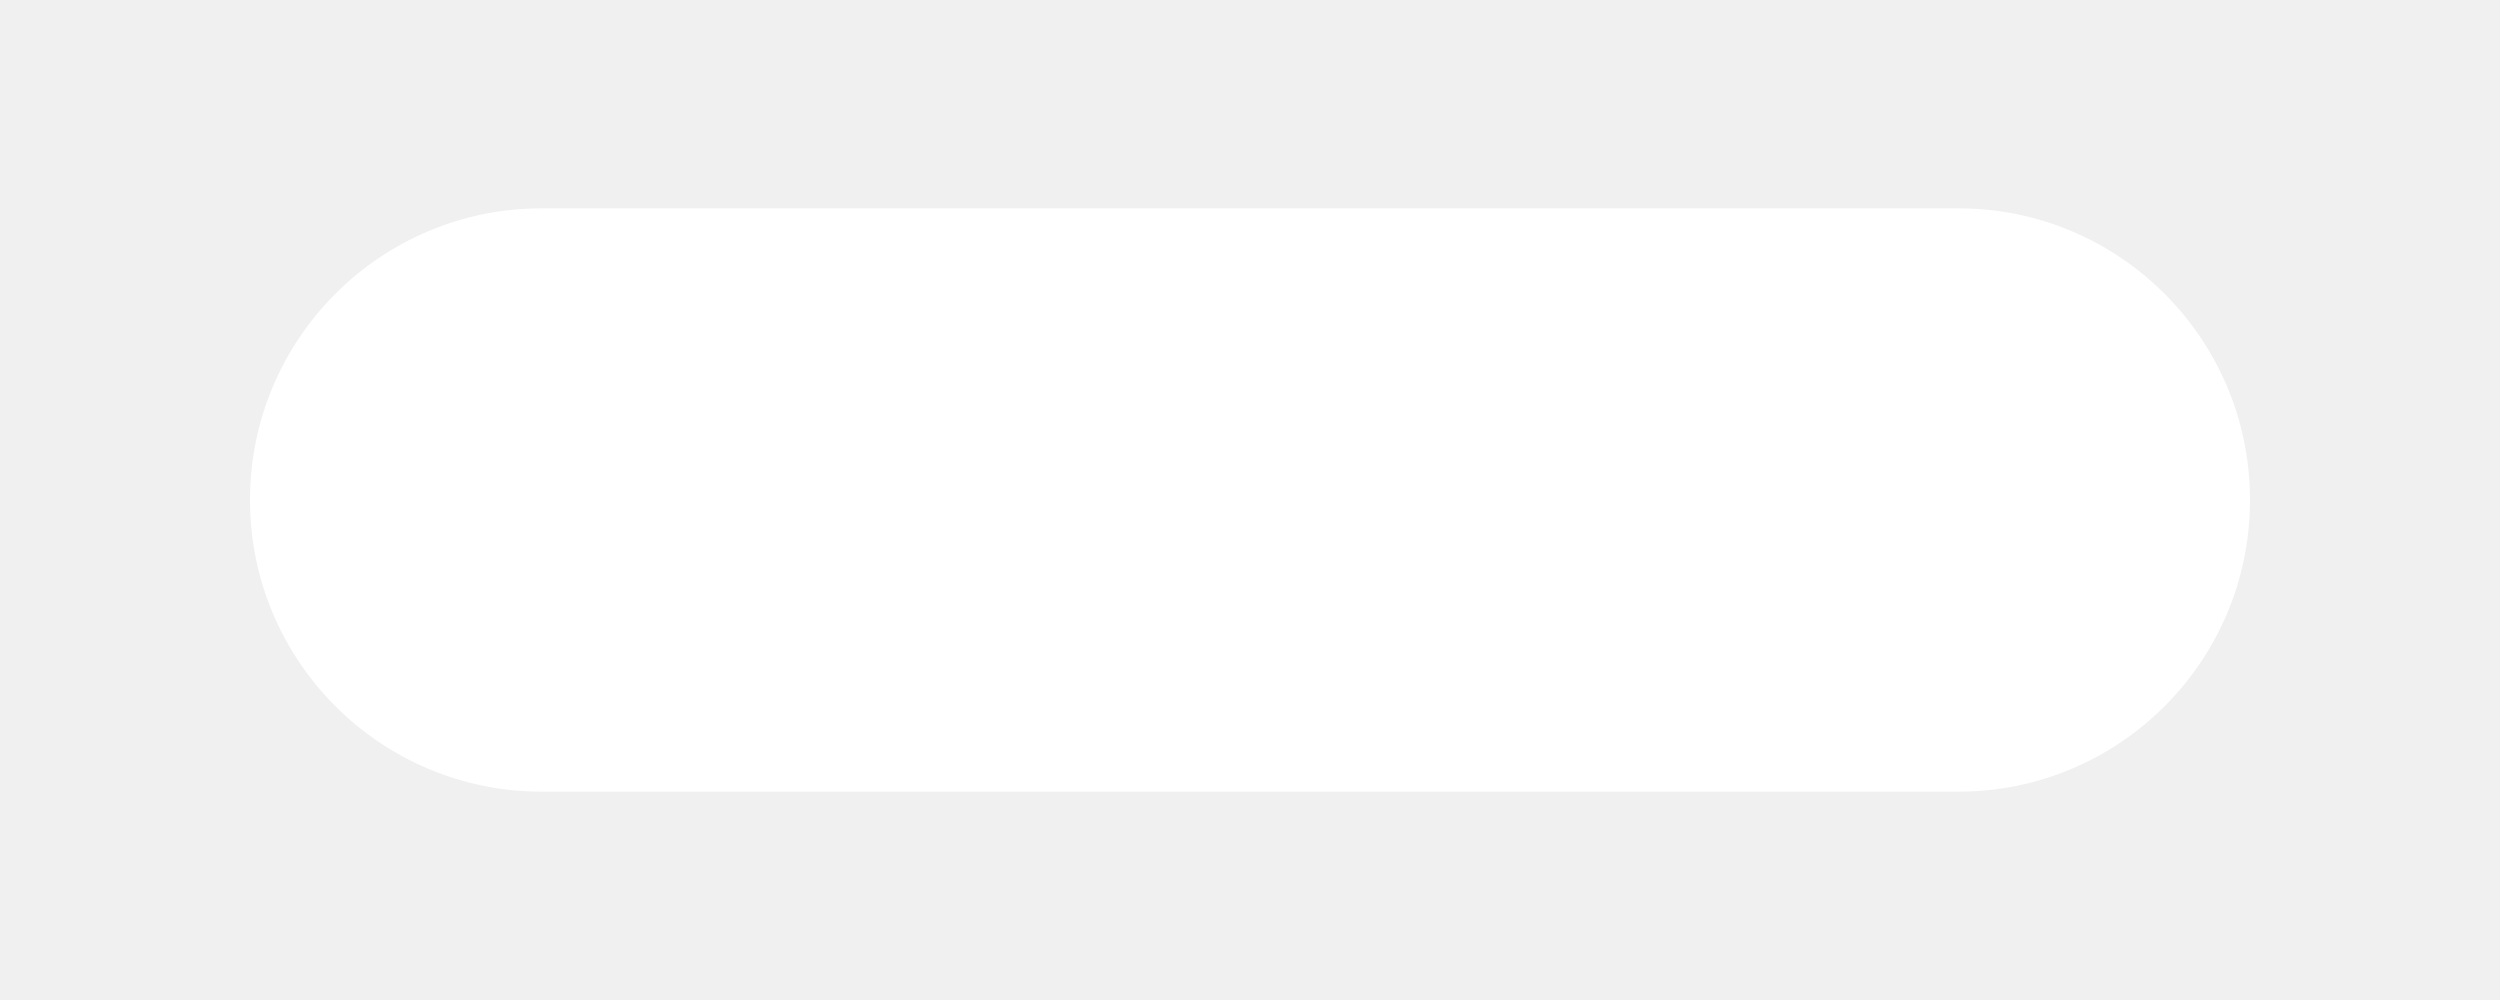
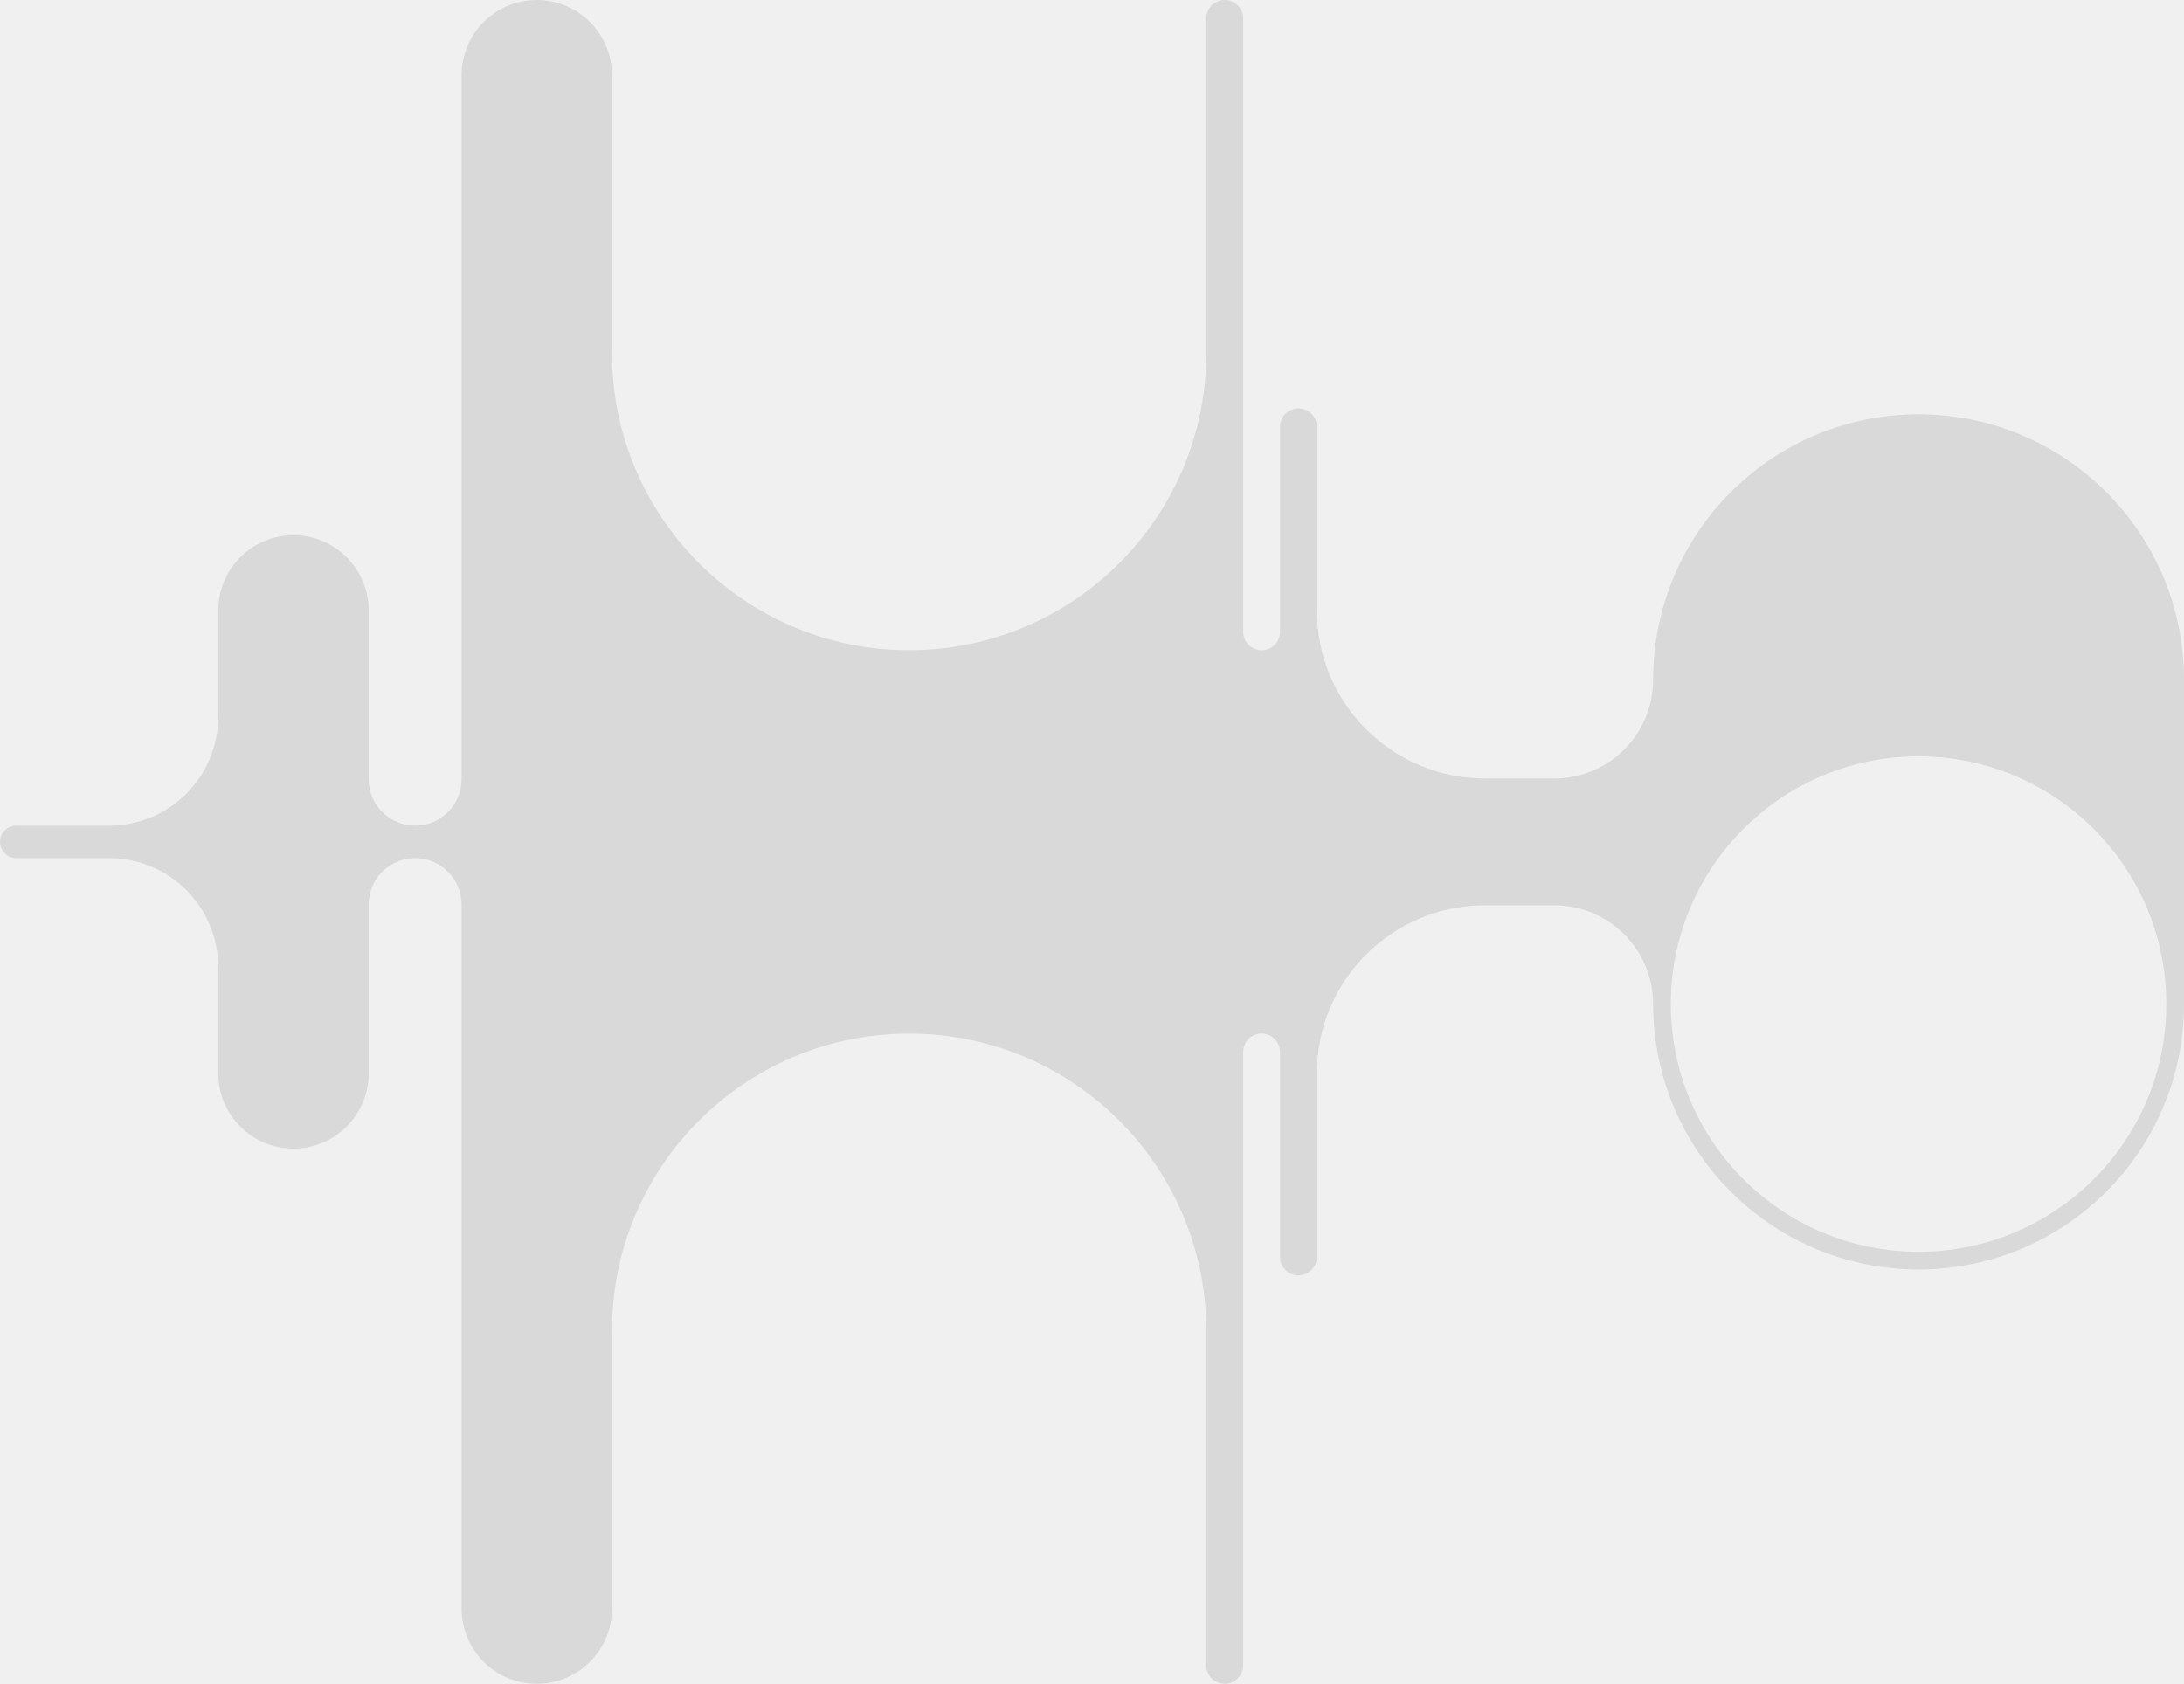
- <svg xmlns="http://www.w3.org/2000/svg" viewBox="0 0 60 24">
-   <rect x="6" y="5" width="48" height="14" rx="7" fill="#fff" />
+ <svg xmlns="http://www.w3.org/2000/svg" width="1481" height="1142" viewBox="0 0 1481 1142" fill="none">
+   <path d="M830.5 0C837.404 0 843 5.596 843 12.5V428.5C843 435.404 848.596 441 855.5 441C862.404 441 868 435.404 868 428.5V289.5C868 282.596 873.596 277 880.5 277C887.404 277 893 282.596 893 289.5V414C893 476.96 944.04 528 1007 528H1054C1091 528 1121 498.003 1121 461C1121 361.589 1201.59 281 1301 281C1400.41 281 1481 361.589 1481 461V681C1481 780.411 1400.41 861 1301 861C1201.59 861 1121 780.411 1121 681C1121 643.997 1091 614 1054 614H1007C944.04 614 893 665.04 893 728V852.5C893 859.404 887.404 865 880.5 865C873.596 865 868 859.404 868 852.5V713.5C868 706.596 862.404 701 855.5 701C848.596 701 843 706.596 843 713.5V1129.5C843 1136.4 837.404 1142 830.5 1142C823.596 1142 818 1136.4 818 1129.5V902.5C818 791.215 727.785 701 616.5 701C505.215 701 415 791.215 415 902.5V1091C415 1119.17 392.167 1142 364 1142C335.833 1142 313 1119.17 313 1091V613.5C313 596.103 298.897 582 281.5 582C264.103 582 250 596.103 250 613.5V728C250 756.167 227.167 779 199 779C170.833 779 148 756.167 148 728V656C148 615.131 114.869 582 74 582H11C4.925 582 0 577.075 0 571C0 564.925 4.925 560 11 560H74C114.869 560 148 526.869 148 486V414C148 385.833 170.833 363 199 363C227.167 363 250 385.833 250 414V528.5C250 545.897 264.103 560 281.5 560C298.897 560 313 545.897 313 528.5V51C313 22.834 335.833 0 364 0C392.167 0 415 22.834 415 51V239.5C415 350.785 505.215 441 616.5 441C727.785 441 818 350.785 818 239.5V12.5C818 5.596 823.596 0 830.5 0ZM1301 513C1208.22 513 1133 588.216 1133 681C1133 773.784 1208.22 849 1301 849C1393.78 849 1469 773.784 1469 681C1469 588.216 1393.78 513 1301 513Z" fill="#D9D9D9" />
</svg>
